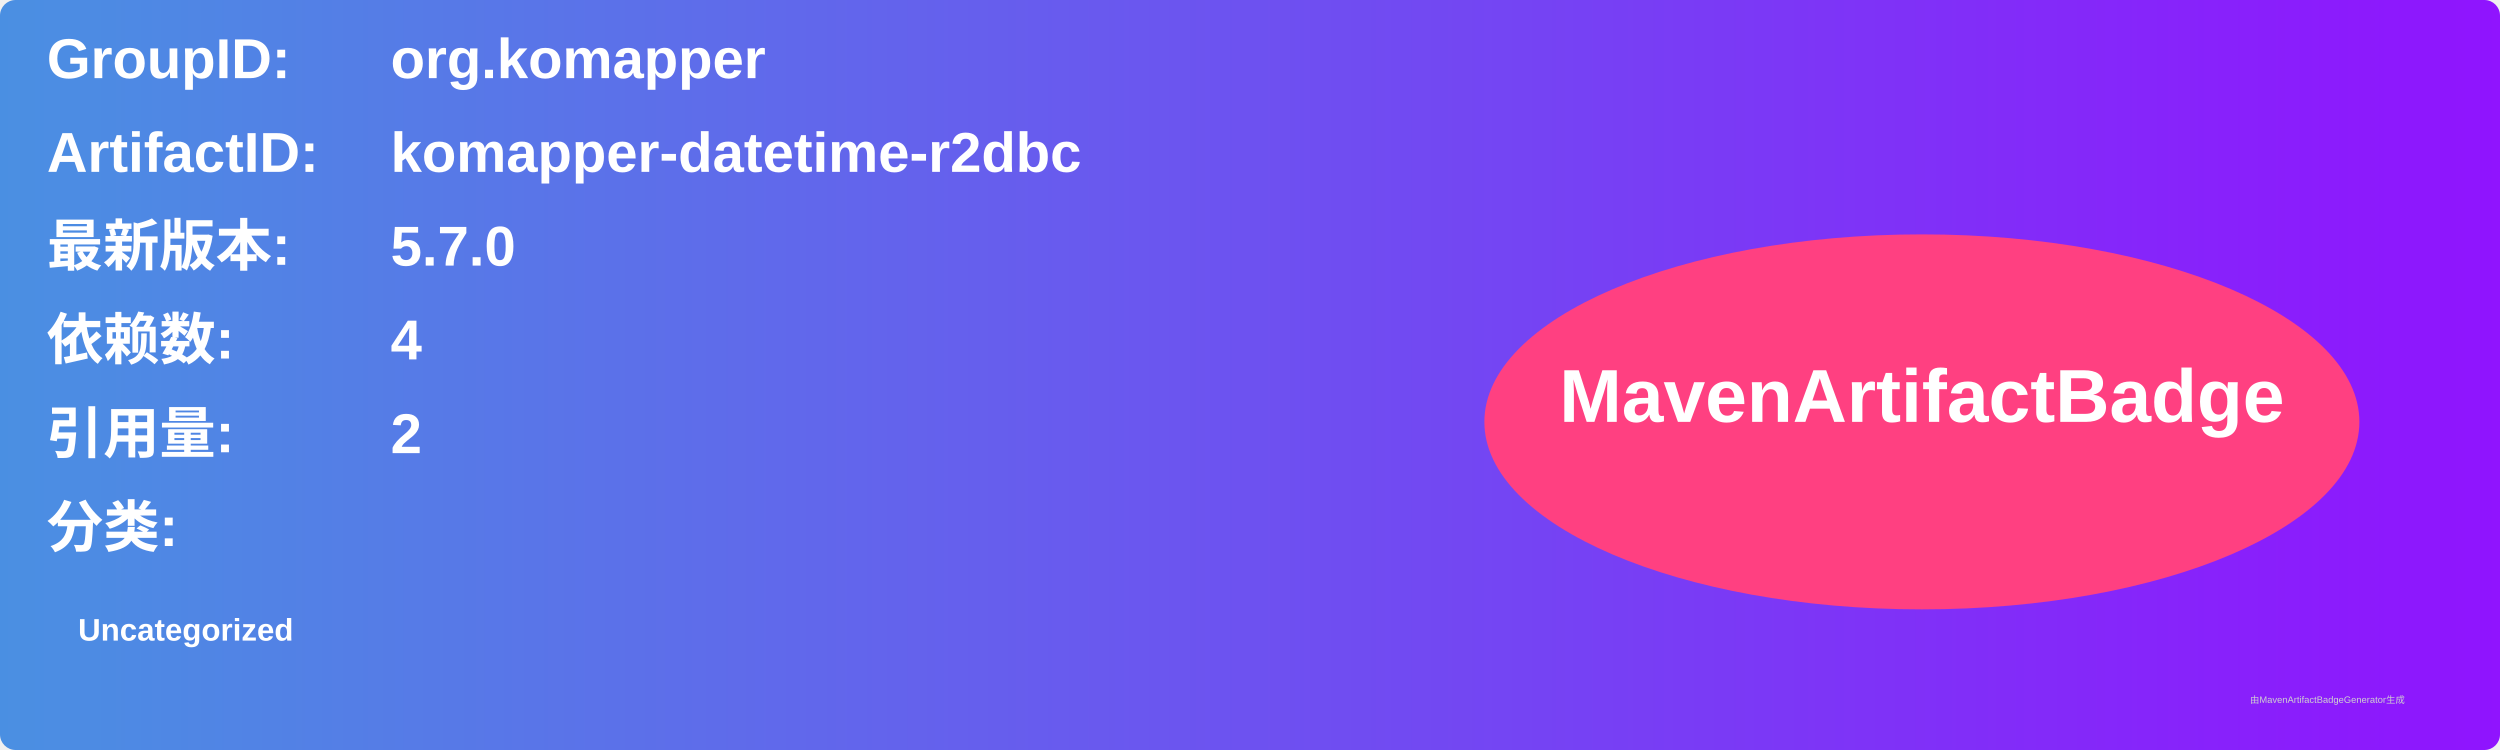
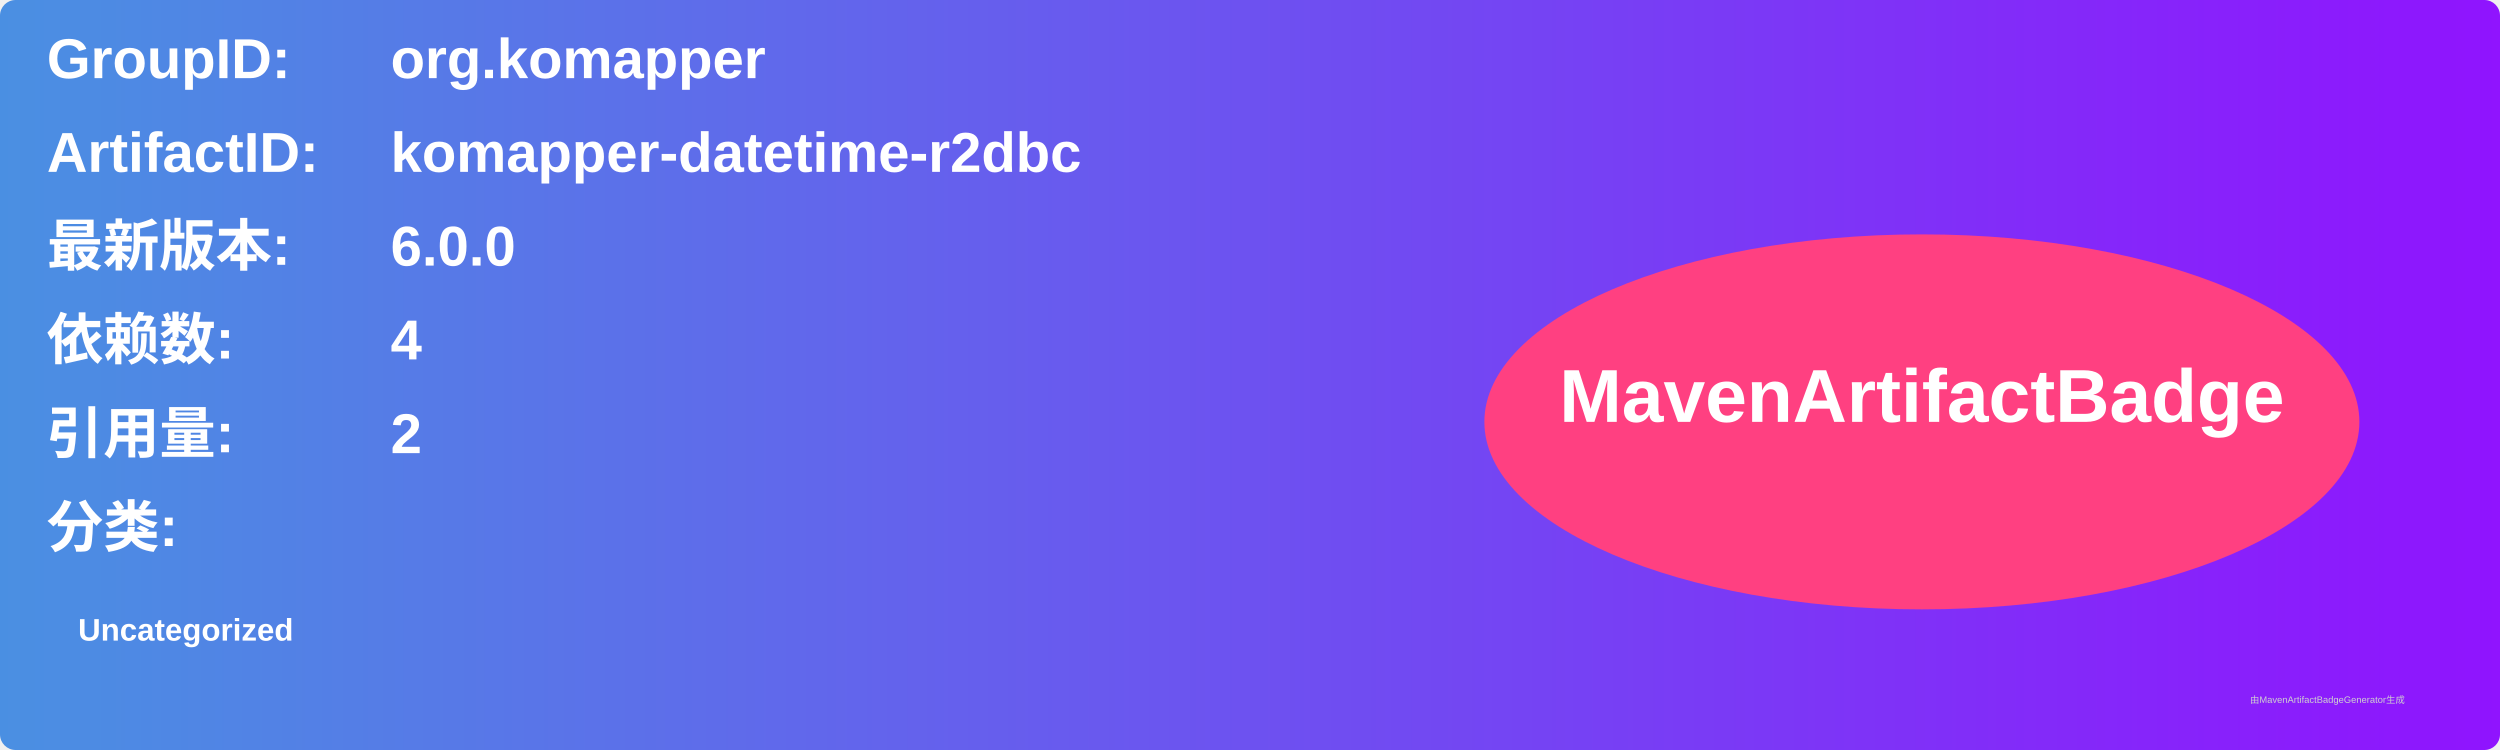
<svg xmlns="http://www.w3.org/2000/svg" width="800" height="240" viewBox="0 0 800 240">
  <linearGradient id="grad" x1="0%" y1="0%" x2="100%" y2="0%">
    <stop offset="0%" stop-color="#4a90e2" />
    <stop offset="100%" stop-color="#9013fe" />
  </linearGradient>
  <rect width="100%" height="100%" rx="5" ry="5" fill="url(#grad)" />
  <g transform="translate(15, 15)">
    <text x="0" y="10" font-family="Arial" font-size="18" fill="white" font-weight="bold" width="260">GroupID:</text>
    <text x="110" y="10" font-family="Arial" font-size="18" fill="white" font-weight="bold" width="460">org.komapper</text>
    <text x="0" y="40" font-family="Arial" font-size="18" fill="white" font-weight="bold" width="260">ArtifactID:</text>
    <text x="110" y="40" font-family="Arial" font-size="18" fill="white" font-weight="bold" width="460">komapper-datetime-r2dbc</text>
    <text x="0" y="70" font-family="Arial" font-size="18" fill="white" font-weight="bold">最新版本:</text>
    <text x="110" y="70" font-family="Arial" font-size="18" fill="white" font-weight="bold">
-       <tspan font-weight="bold">5.7.0</tspan>
+       <tspan font-weight="bold">6.0.0</tspan>
    </text>
    <text x="0" y="100" font-family="Arial" font-size="18" fill="white" font-weight="bold">依赖数: </text>
    <text x="110" y="100" font-family="Arial" font-size="18" fill="white">
      <tspan font-weight="bold">4</tspan>
    </text>
    <text x="0" y="130" font-family="Arial" font-size="18" fill="white" font-weight="bold">引用量: </text>
    <text x="110" y="130" font-family="Arial" font-size="18" fill="white">
      <tspan font-weight="bold">2</tspan>
    </text>
    <text x="0" y="160" font-family="Arial" font-size="18" fill="white" font-weight="bold">分类:</text>
    <text x="10" y="190" font-family="Arial" font-size="10" fill="white">
      <tspan font-weight="bold">Uncategorized</tspan>
    </text>
    <ellipse cx="600" cy="120" rx="140" ry="60" fill="#ff4081" />
    <text x="600" y="120" text-anchor="middle" font-family="Arial" font-size="24" fill="white" font-weight="bold">MavenArtifactBadge</text>
  </g>
  <text x="720" y="225" font-family="Arial" font-size="3" fill="#d0d0d0">由MavenArtifactBadgeGenerator生成</text>
</svg>
